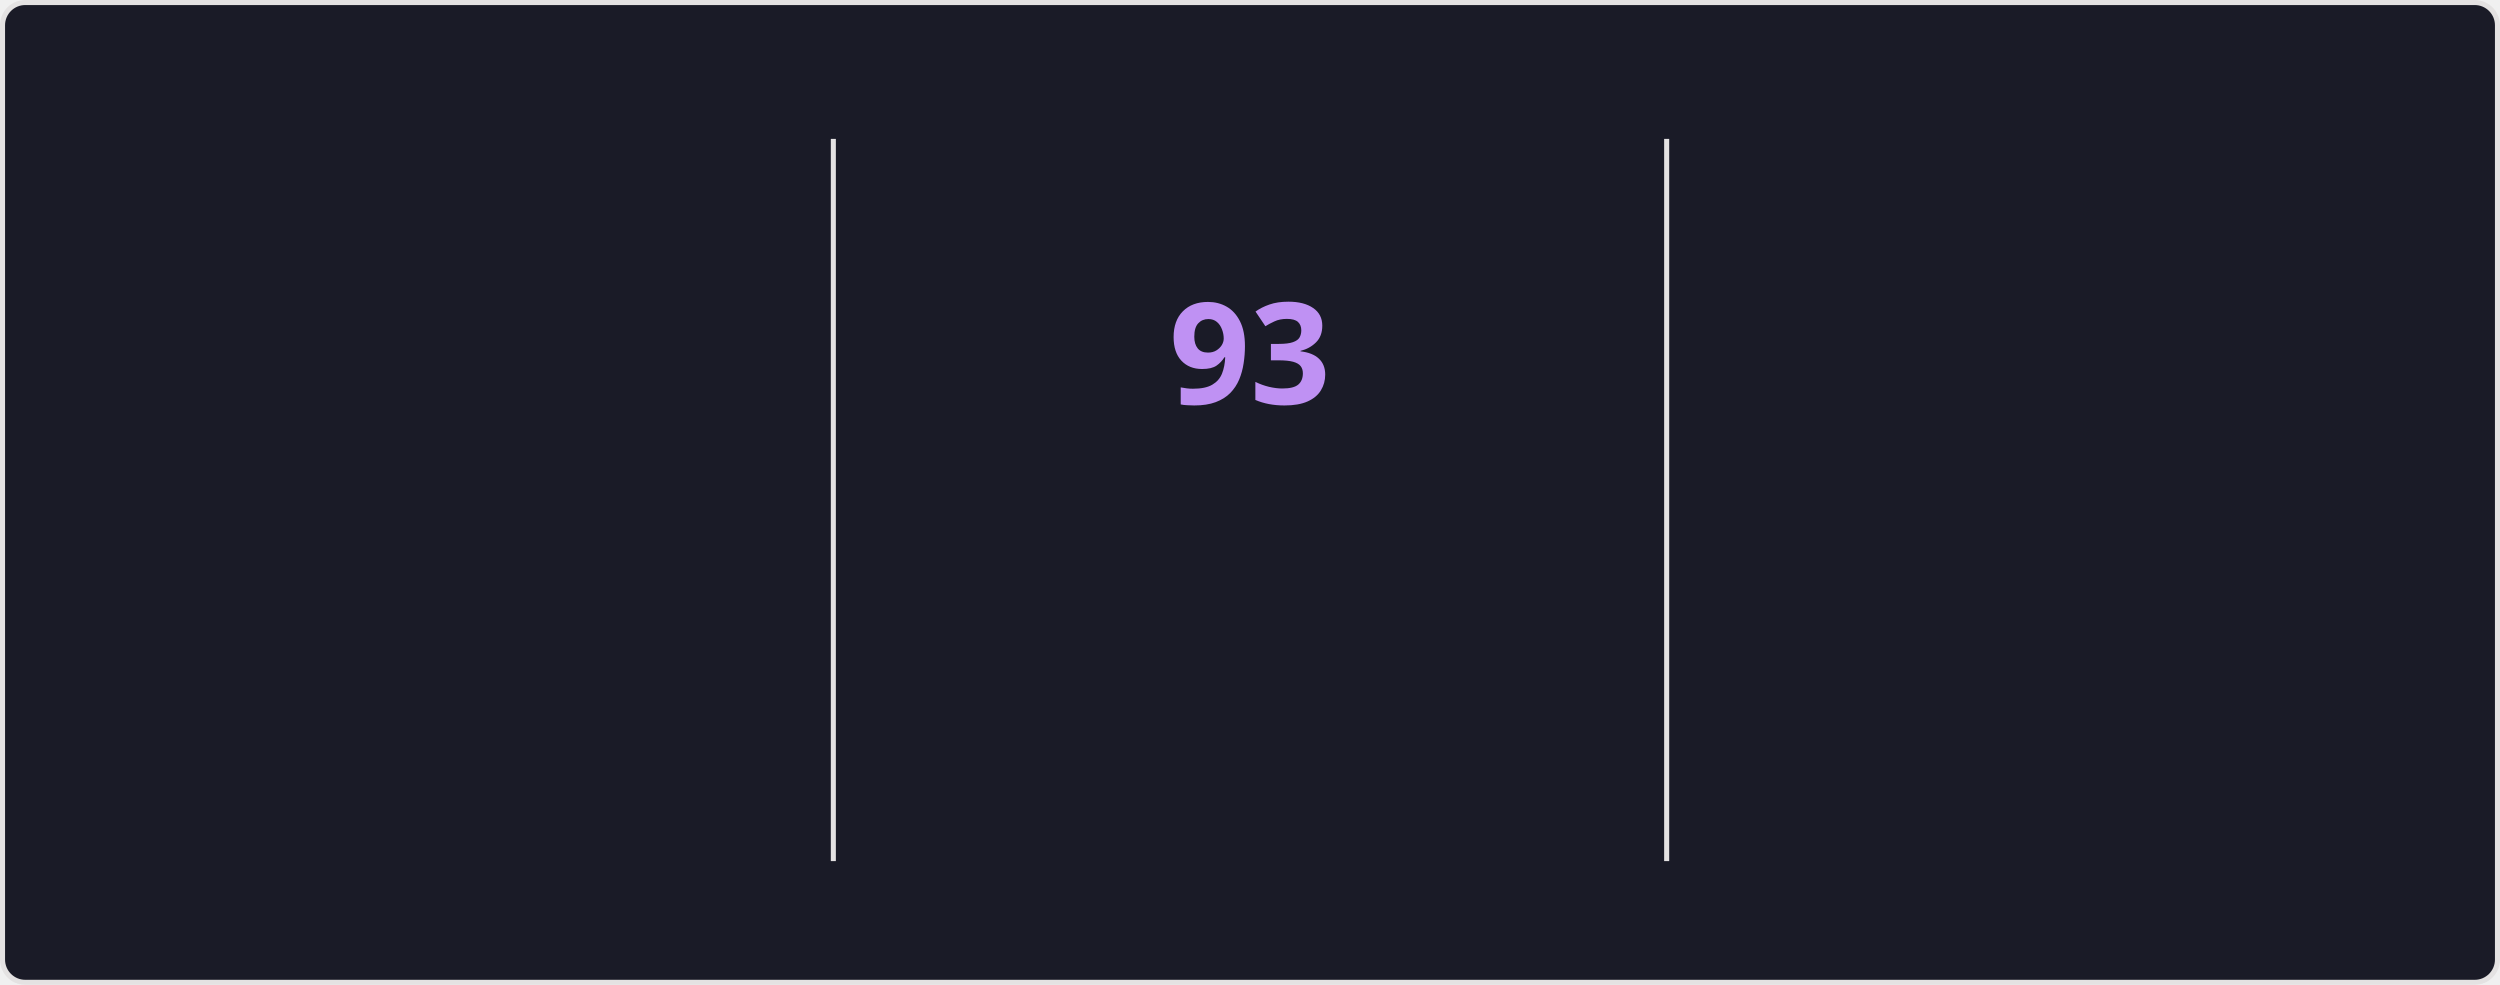
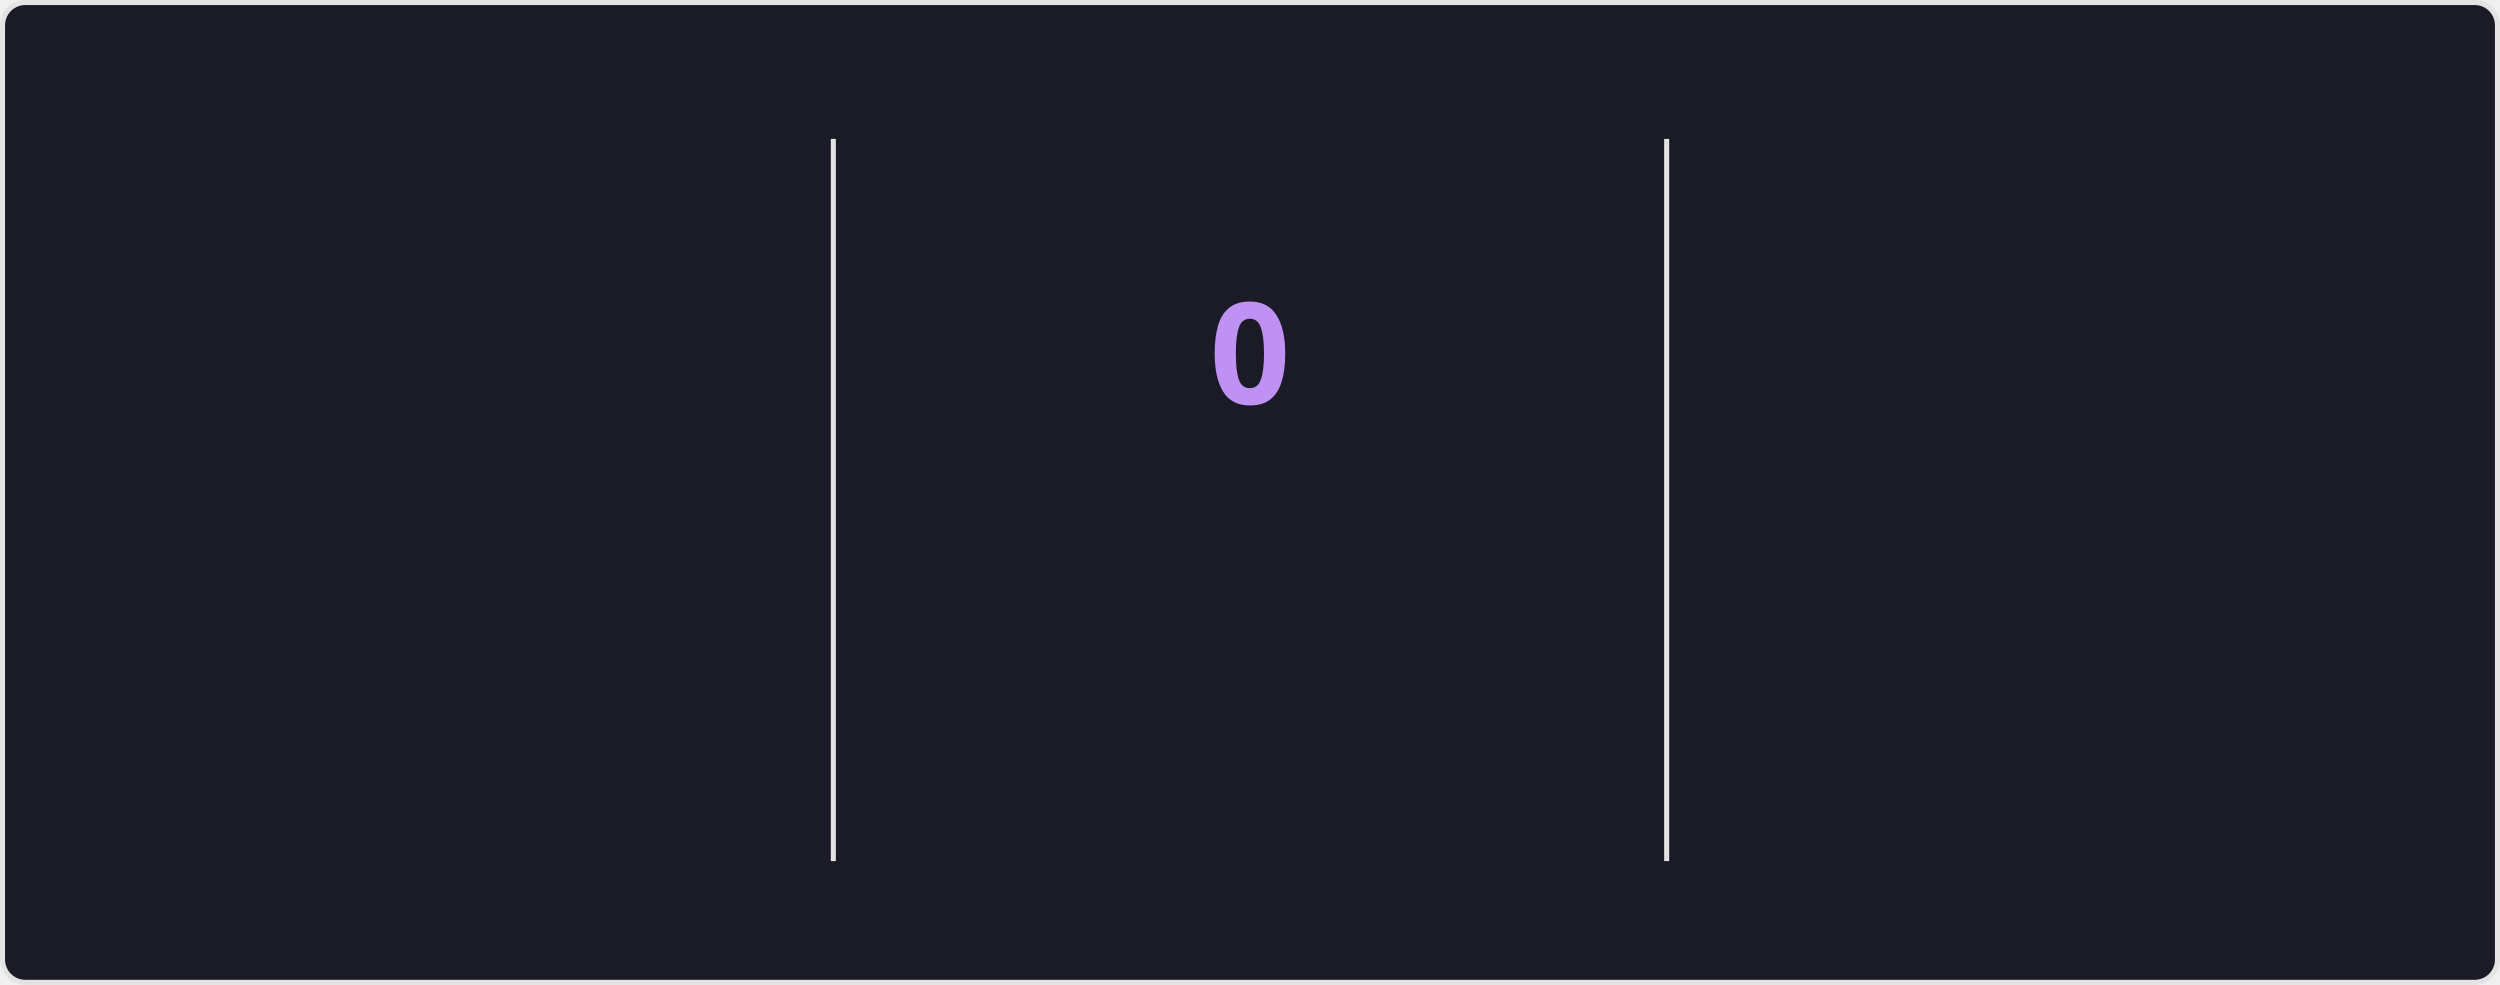
<svg xmlns="http://www.w3.org/2000/svg" style="isolation: isolate" viewBox="0 0 495 195" width="495px" height="195px" direction="ltr">
  <style>
    @keyframes currstreak {
      0% { font-size: 3px; opacity: 0.2; }
      80% { font-size: 34px; opacity: 1; }
      100% { font-size: 28px; opacity: 1; }
    }
    @keyframes fadein {
      0% { opacity: 0; }
      100% { opacity: 1; }
    }
    .big-number {
      font-family: "Segoe UI", Ubuntu, sans-serif;
      font-weight: 700;
      font-size: 28px;
      fill: #70a5fd;
    }
    .label {
      font-family: "Segoe UI", Ubuntu, sans-serif;
      font-weight: 400;
      font-size: 14px;
      fill: #70a5fd;
    }
    .range-text {
      font-family: "Segoe UI", Ubuntu, sans-serif;
      font-weight: 400;
      font-size: 12px;
      fill: #38bdae;
    }
    .current-streak-num {
      font-family: "Segoe UI", Ubuntu, sans-serif;
      font-weight: 700;
      font-size: 28px;
      fill: #bf91f3;
    }</style>
  <defs>
    <clipPath id="outer_rectangle">
      <rect width="495" height="195" rx="4.5" />
    </clipPath>
    <mask id="mask_out_ring_behind_fire">
      <rect width="495" height="195" fill="white" />
      <ellipse id="mask-ellipse" cx="247.5" cy="32" rx="13" ry="18" fill="black" />
    </mask>
  </defs>
  <g clip-path="url(#outer_rectangle)">
    <g style="isolation: isolate">
      <rect fill="#1a1b27" rx="4.5" x="0.5" y="0.5" width="494" height="194" stroke="#e4e2e2" />
    </g>
    <g style="isolation: isolate">
      <line x1="165" y1="28" x2="165" y2="170" vector-effect="non-scaling-stroke" stroke-width="1" stroke="#e4e2e2" stroke-linejoin="miter" stroke-linecap="square" stroke-miterlimit="3" />
      <line x1="330" y1="28" x2="330" y2="170" vector-effect="non-scaling-stroke" stroke-width="1" stroke="#e4e2e2" stroke-linejoin="miter" stroke-linecap="square" stroke-miterlimit="3" />
    </g>
    <g style="isolation: isolate">
      <g transform="translate(82.5, 48)">
        <text x="0" y="32" stroke-width="0" text-anchor="middle" class="big-number" style="opacity: 0; animation: fadein 0.5s linear forwards 0.6s">
            7.3K
          </text>
      </g>
      <g transform="translate(82.5, 84)">
        <text x="0" y="32" stroke-width="0" text-anchor="middle" class="label" style="opacity: 0; animation: fadein 0.5s linear forwards 0.7s">
            Total Contributions
          </text>
      </g>
      <g transform="translate(82.5, 114)">
        <text x="0" y="32" stroke-width="0" text-anchor="middle" class="range-text" style="opacity: 0; animation: fadein 0.5s linear forwards 0.8s">
            Oct 12 - Present
          </text>
      </g>
    </g>
    <g style="isolation: isolate">
      <g mask="url(#mask_out_ring_behind_fire)">
        <circle cx="247.5" cy="71" r="40" fill="none" stroke="#70a5fd" stroke-width="5" style="opacity: 0; animation: fadein 0.5s linear forwards 0.4s" />
      </g>
      <g transform="translate(247.5, 19.5)" stroke-opacity="0" style="opacity: 0; animation: fadein 0.5s linear forwards 0.6s">
        <path d="M -12 -0.5 L 15 -0.5 L 15 23.5 L -12 23.5 L -12 -0.5 Z" fill="none" />
        <path d="M 1.5 0.67 C 1.5 0.67 2.24 3.32 2.24 5.47 C 2.24 7.53 0.89 9.2 -1.17 9.2 C -3.23 9.2 -4.79 7.53 -4.79 5.47 L -4.76 5.11 C -6.78 7.51 -8 10.62 -8 13.99 C -8 18.41 -4.42 22 0 22 C 4.42 22 8 18.41 8 13.99 C 8 8.6 5.41 3.79 1.5 0.67 Z M -0.29 19 C -2.07 19 -3.51 17.6 -3.51 15.86 C -3.51 14.24 -2.46 13.1 -0.7 12.74 C 1.07 12.38 2.9 11.53 3.92 10.16 C 4.31 11.45 4.51 12.81 4.51 14.2 C 4.51 16.85 2.36 19 -0.29 19 Z" fill="#70a5fd" stroke-opacity="0" />
      </g>
      <g transform="translate(247.5, 48)">
        <text x="0" y="32" stroke-width="0" text-anchor="middle" class="current-streak-num" style="animation: currstreak 0.6s linear forwards">
-             93
+             0
          </text>
      </g>
      <g transform="translate(247.5, 108)">
        <text x="0" y="32" stroke-width="0" text-anchor="middle" class="label" style="opacity: 0; animation: fadein 0.5s linear forwards 0.9s">
            Current Streak
          </text>
      </g>
      <g transform="translate(247.5, 145)">
        <text x="0" y="21" stroke-width="0" text-anchor="middle" class="range-text" style="opacity: 0; animation: fadein 0.5s linear forwards 0.9s">
-             Jul 12 - Oct 12
+             0 days
          </text>
      </g>
    </g>
    <g style="isolation: isolate">
      <g transform="translate(412.5, 48)">
        <text x="0" y="32" stroke-width="0" text-anchor="middle" class="big-number" style="opacity: 0; animation: fadein 0.5s linear forwards 1.2s">
            93
          </text>
      </g>
      <g transform="translate(412.5, 84)">
        <text x="0" y="32" stroke-width="0" text-anchor="middle" class="label" style="opacity: 0; animation: fadein 0.5s linear forwards 1.3s">
            Longest Streak
          </text>
      </g>
      <g transform="translate(412.5, 114)">
        <text x="0" y="32" stroke-width="0" text-anchor="middle" class="range-text" style="opacity: 0; animation: fadein 0.5s linear forwards 1.4s">
            Jul 12 - Oct 12
          </text>
      </g>
    </g>
  </g>
</svg>
